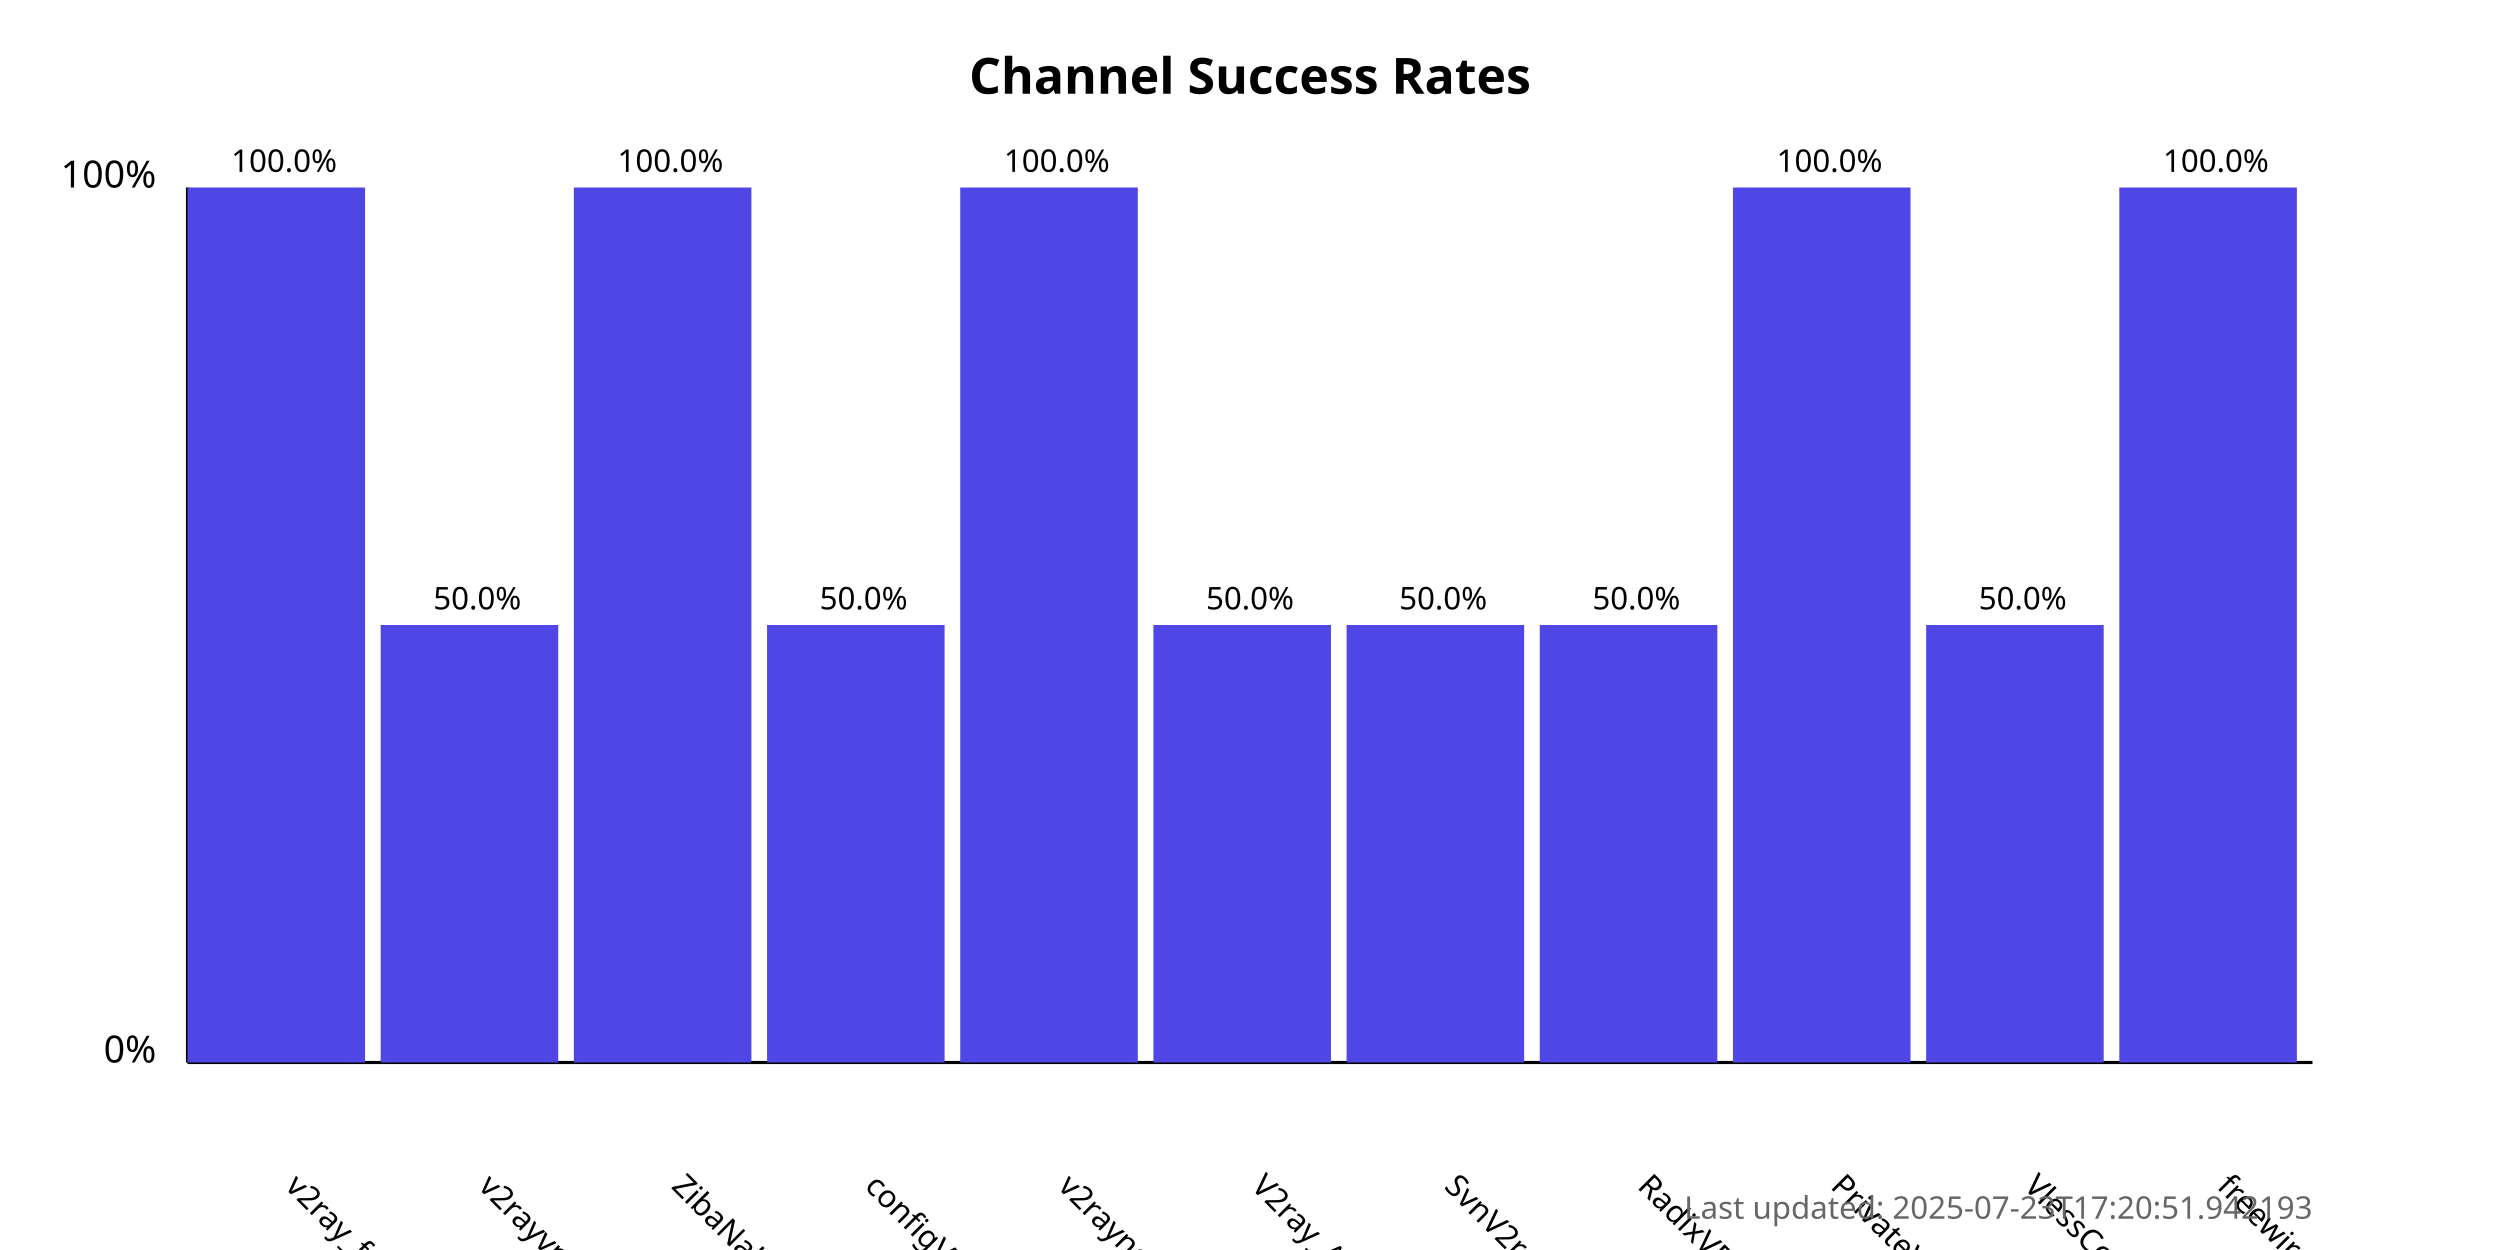
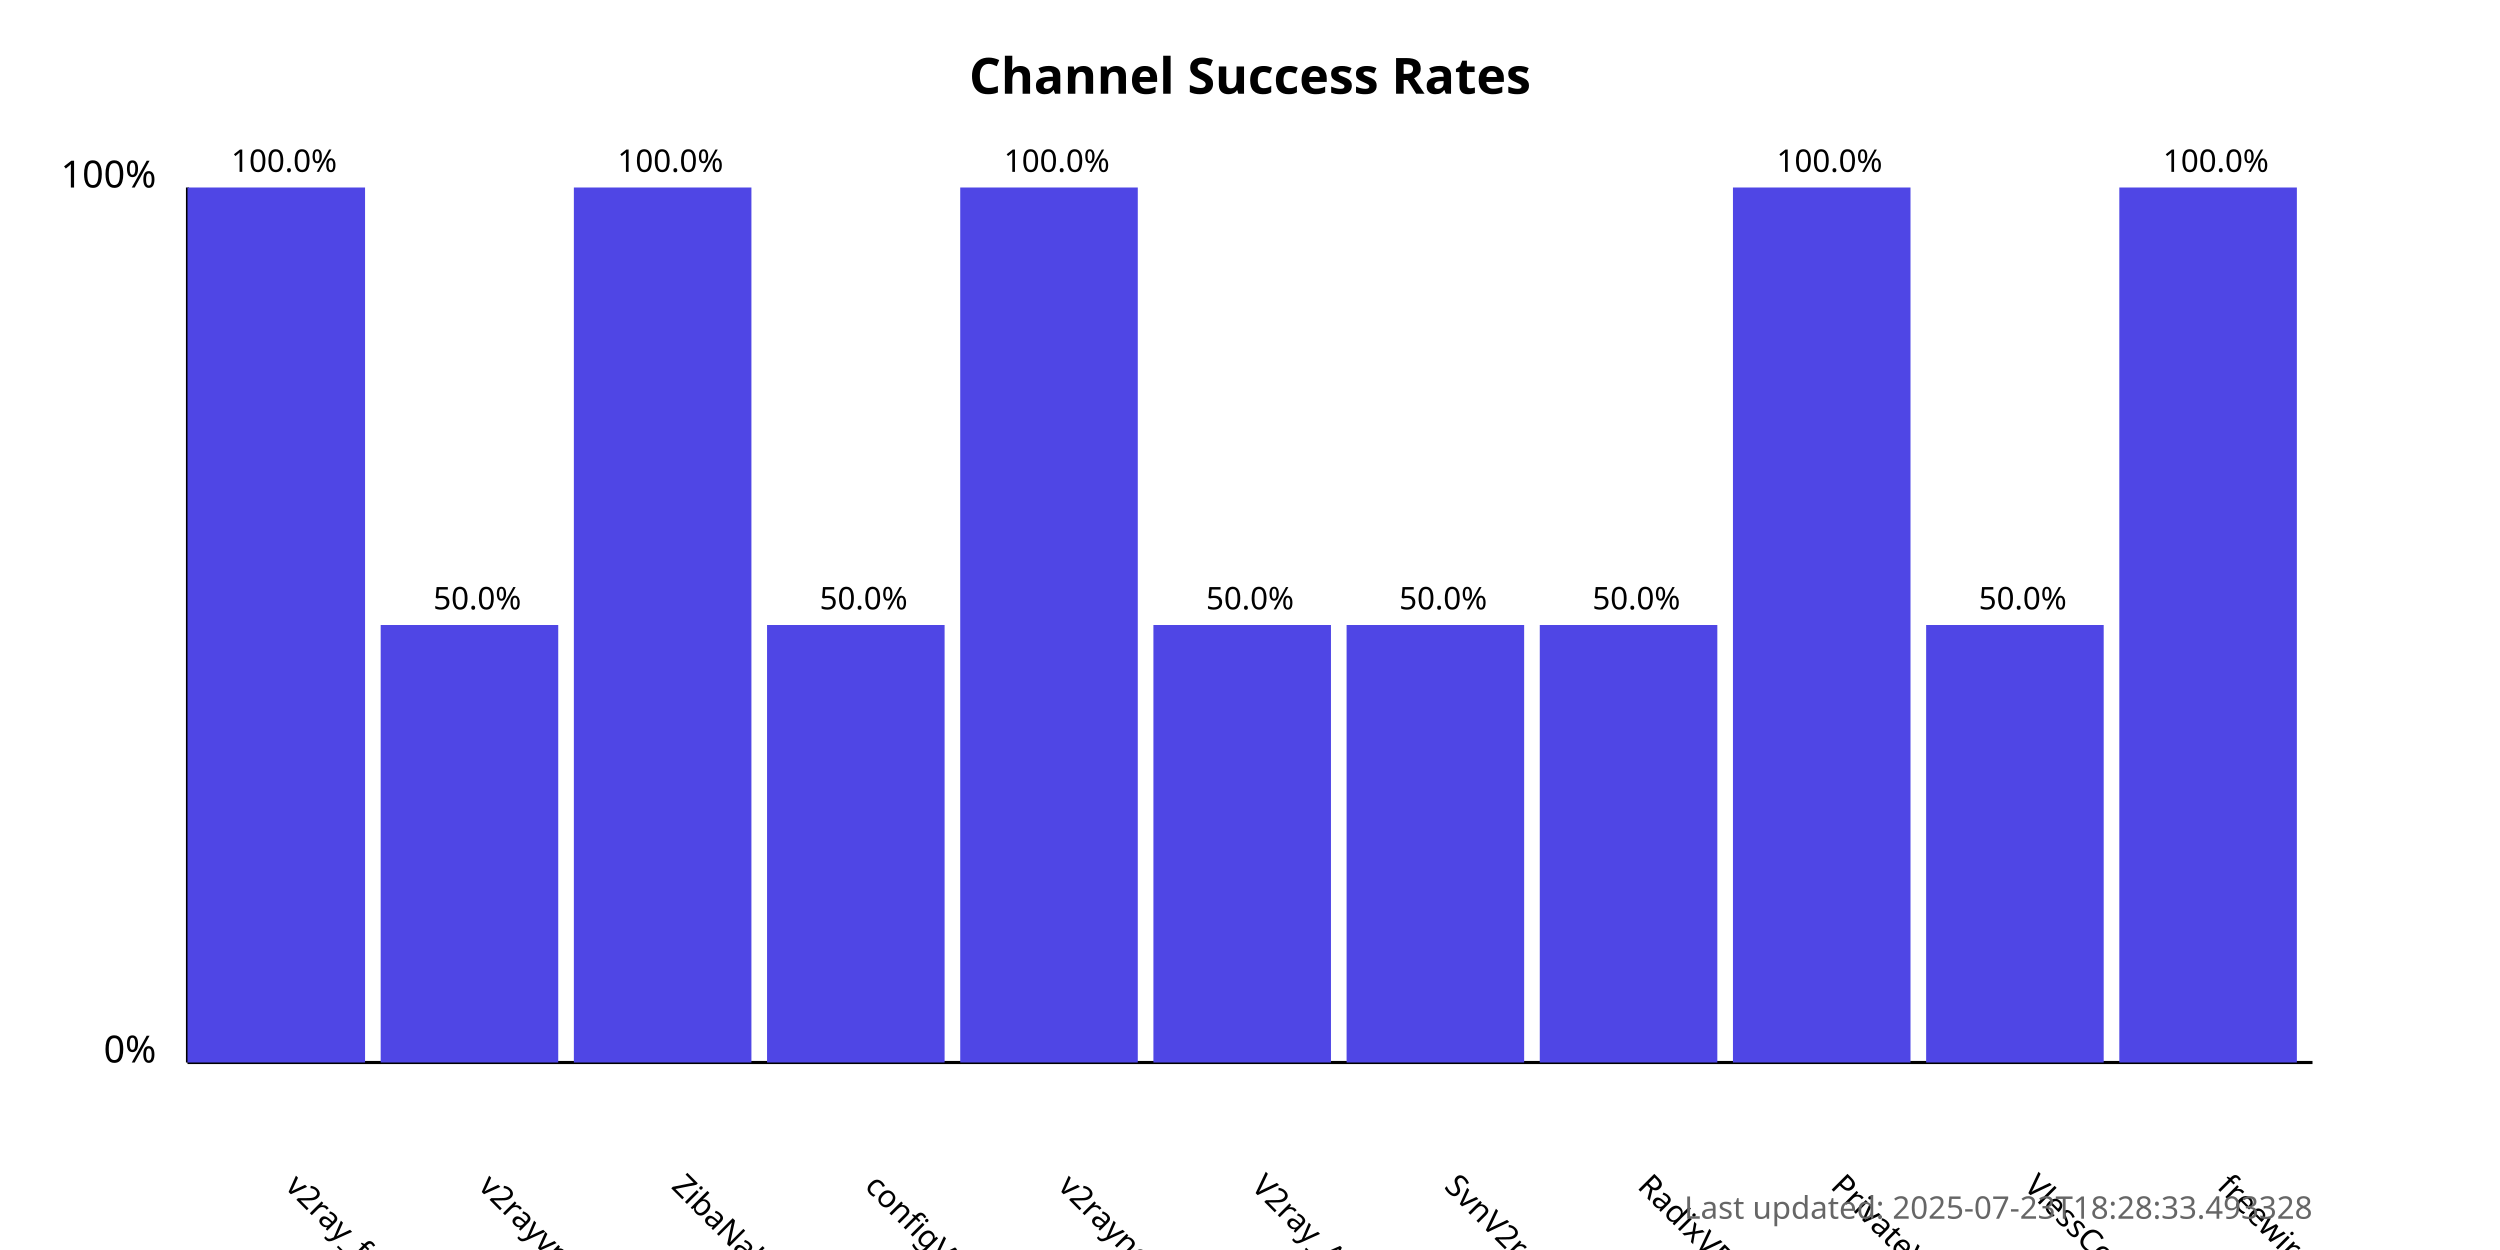
<svg xmlns="http://www.w3.org/2000/svg" width="800" height="400">
  <style>
            .chart-title { font: bold 16px sans-serif; }
            .axis-label { font: 12px sans-serif; }
            .tick-label { font: 10px sans-serif; }
            .bar { fill: #4f46e5; }
            .bar:hover { fill: #6366f1; }
            .timestamp { font: 10px sans-serif; fill: #666; }
        </style>
  <text x="400.0" y="30" text-anchor="middle" class="chart-title">
            Channel Success Rates
        </text>
  <line x1="60" y1="340" x2="60" y2="60" stroke="black" stroke-width="1" />
  <line x1="60" y1="340" x2="740" y2="340" stroke="black" stroke-width="1" />
  <text x="50" y="340" text-anchor="end" class="axis-label">0%</text>
  <text x="50" y="60" text-anchor="end" class="axis-label">100%</text>
  <g>
    <rect x="60" y="60.0" width="56.818" height="280.0" class="bar" />
    <text x="90.909" y="380" transform="rotate(45, 90.90909, 380)" text-anchor="start" class="tick-label">
                v2ray_free_conf
            </text>
    <text x="90.909" y="55.0" text-anchor="middle" class="tick-label">
                100.0%
            </text>
  </g>
  <g>
    <rect x="121.818" y="200.0" width="56.818" height="140.0" class="bar" />
    <text x="152.727" y="380" transform="rotate(45, 152.7273, 380)" text-anchor="start" class="tick-label">
                v2rayvpno
            </text>
    <text x="152.727" y="195.0" text-anchor="middle" class="tick-label">
                50.0%
            </text>
  </g>
  <g>
    <rect x="183.636" y="60.0" width="56.818" height="280.0" class="bar" />
    <text x="214.545" y="380" transform="rotate(45, 214.5455, 380)" text-anchor="start" class="tick-label">
                ZibaNabz
            </text>
    <text x="214.545" y="55.0" text-anchor="middle" class="tick-label">
                100.0%
            </text>
  </g>
  <g>
    <rect x="245.455" y="200.0" width="56.818" height="140.0" class="bar" />
    <text x="276.364" y="380" transform="rotate(45, 276.3636, 380)" text-anchor="start" class="tick-label">
                configV2rayForFree
            </text>
    <text x="276.364" y="195.0" text-anchor="middle" class="tick-label">
                50.0%
            </text>
  </g>
  <g>
    <rect x="307.273" y="60.0" width="56.818" height="280.0" class="bar" />
    <text x="338.182" y="380" transform="rotate(45, 338.1818, 380)" text-anchor="start" class="tick-label">
                v2rayngvpn
            </text>
    <text x="338.182" y="55.0" text-anchor="middle" class="tick-label">
                100.0%
            </text>
  </g>
  <g>
    <rect x="369.091" y="200.0" width="56.818" height="140.0" class="bar" />
    <text x="400.0" y="380" transform="rotate(45, 400.0, 380)" text-anchor="start" class="tick-label">
                V2ray_Alpha
            </text>
    <text x="400.0" y="195.0" text-anchor="middle" class="tick-label">
                50.0%
            </text>
  </g>
  <g>
    <rect x="430.909" y="200.0" width="56.818" height="140.0" class="bar" />
    <text x="461.818" y="380" transform="rotate(45, 461.8182, 380)" text-anchor="start" class="tick-label">
                SvnV2ray
            </text>
    <text x="461.818" y="195.0" text-anchor="middle" class="tick-label">
                50.0%
            </text>
  </g>
  <g>
    <rect x="492.727" y="200.0" width="56.818" height="140.0" class="bar" />
    <text x="523.636" y="380" transform="rotate(45, 523.6364, 380)" text-anchor="start" class="tick-label">
                RadixVPN
            </text>
    <text x="523.636" y="195.0" text-anchor="middle" class="tick-label">
                50.0%
            </text>
  </g>
  <g>
    <rect x="554.545" y="60.0" width="56.818" height="280.0" class="bar" />
    <text x="585.455" y="380" transform="rotate(45, 585.4545, 380)" text-anchor="start" class="tick-label">
                PrivateVPNs
            </text>
    <text x="585.455" y="55.0" text-anchor="middle" class="tick-label">
                100.0%
            </text>
  </g>
  <g>
    <rect x="616.364" y="200.0" width="56.818" height="140.0" class="bar" />
    <text x="647.273" y="380" transform="rotate(45, 647.2727, 380)" text-anchor="start" class="tick-label">
                VlessConfig
            </text>
    <text x="647.273" y="195.0" text-anchor="middle" class="tick-label">
                50.0%
            </text>
  </g>
  <g>
    <rect x="678.182" y="60.0" width="56.818" height="280.0" class="bar" />
    <text x="709.091" y="380" transform="rotate(45, 709.0909, 380)" text-anchor="start" class="tick-label">
                freewireguard
            </text>
    <text x="709.091" y="55.0" text-anchor="middle" class="tick-label">
                100.0%
            </text>
  </g>
  <text x="740" y="390" text-anchor="end" class="timestamp">
-             Last updated: 2025-07-23T17:20:51.942193
+             Last updated: 2025-07-23T18:28:33.493328
        </text>
</svg>
